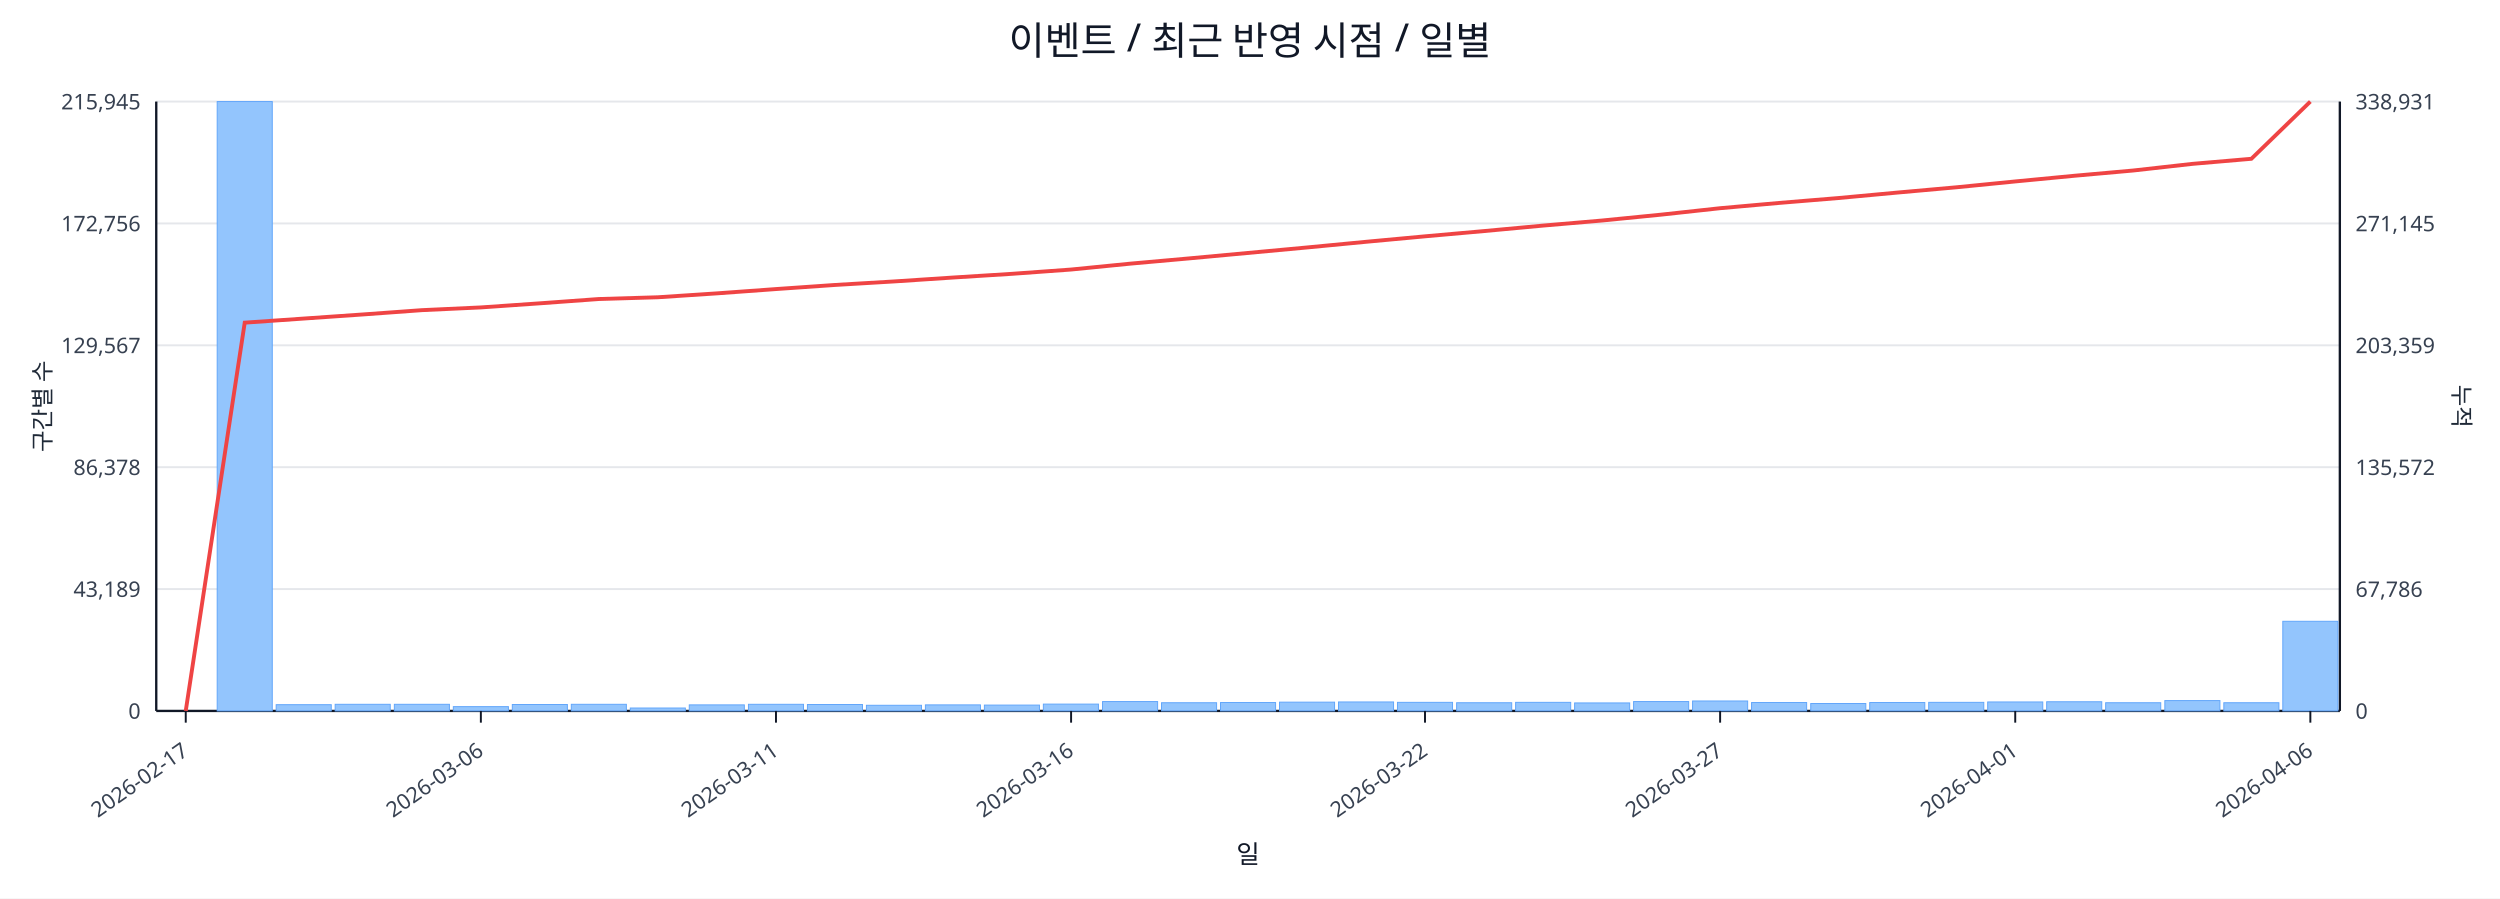
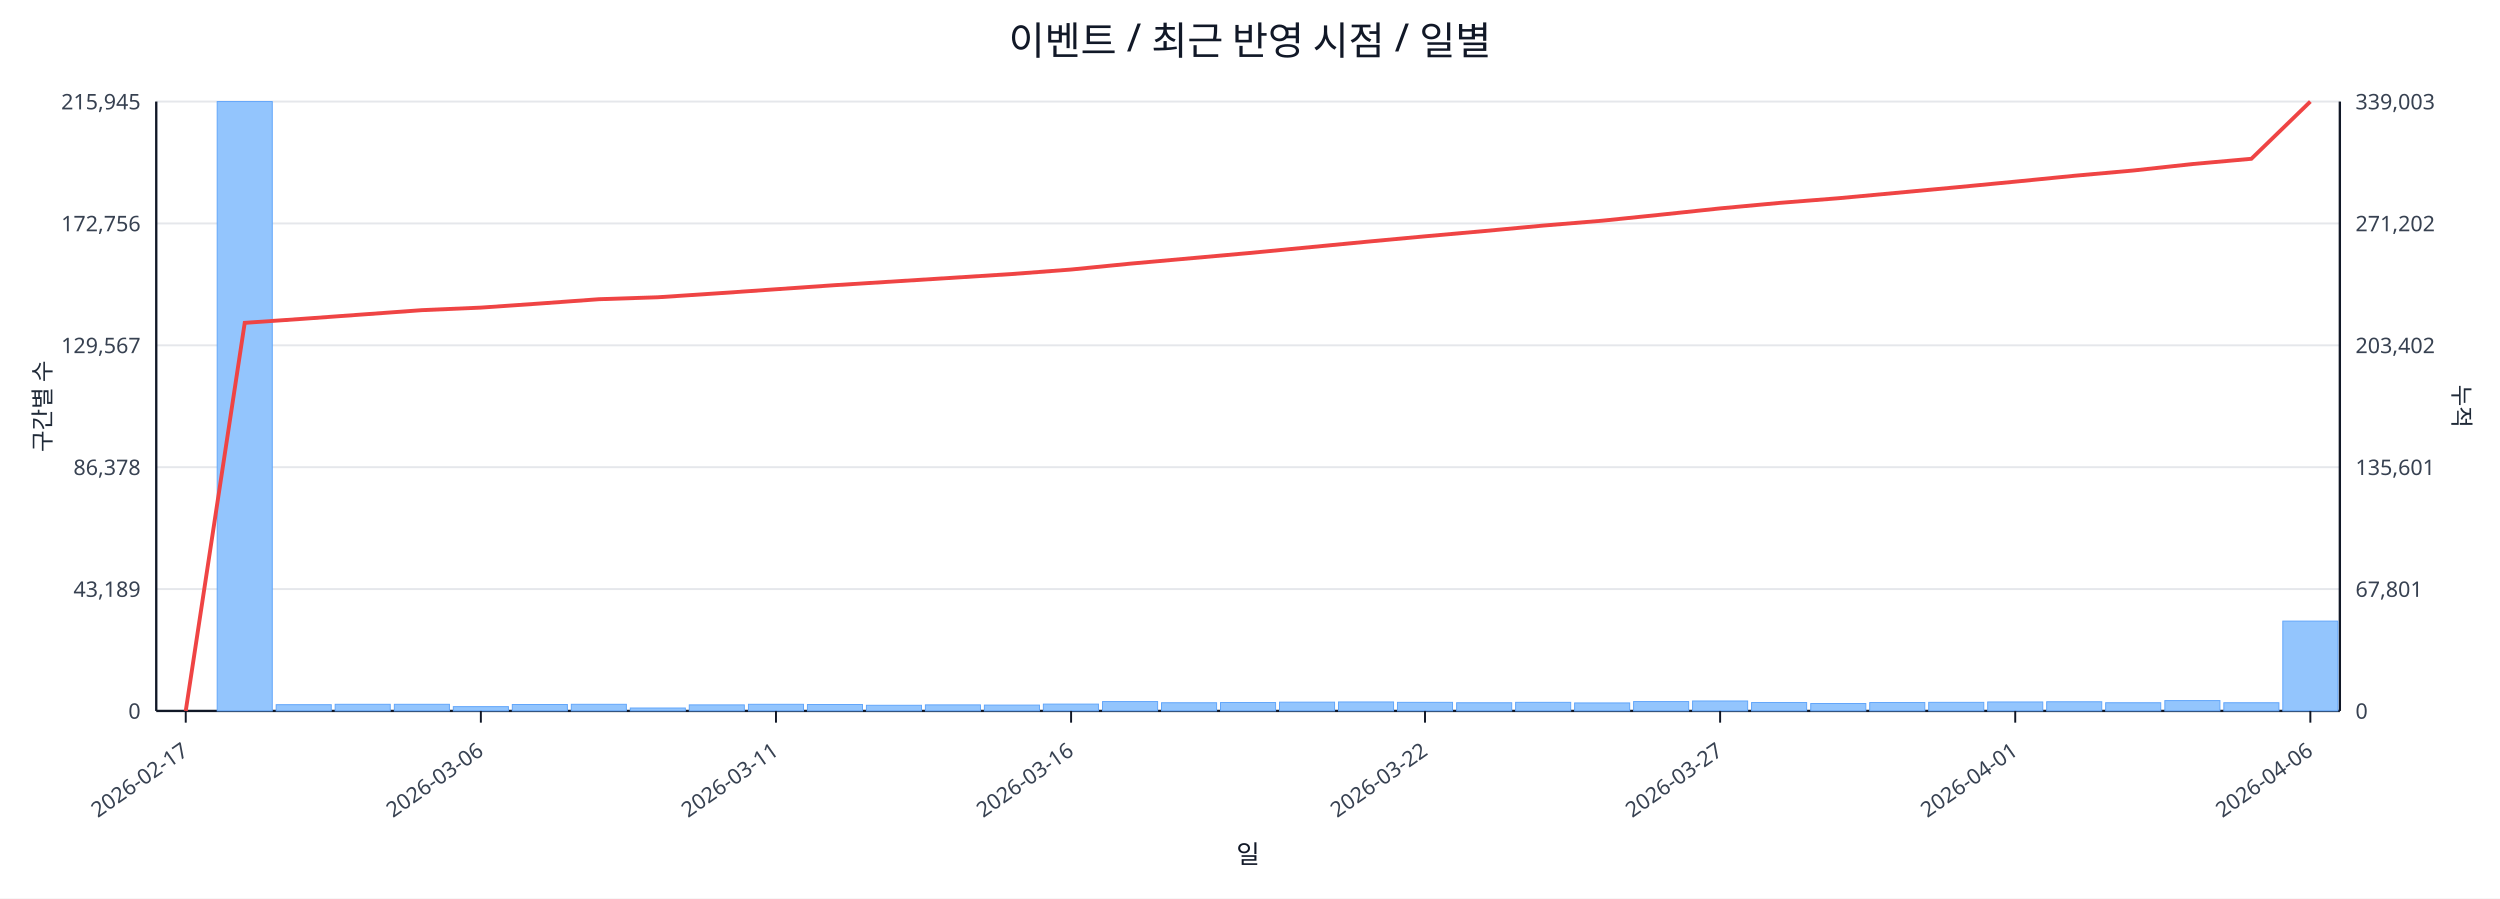
<svg xmlns="http://www.w3.org/2000/svg" width="1280" height="460" viewBox="0 0 1280 460">
  <rect x="0" y="0" width="100%" height="100%" fill="#ffffff" />
  <text x="640.0" y="28" font-size="20" text-anchor="middle" font-family="sans-serif" fill="#111827">이벤트 / 최근 반영 시점 / 일별</text>
  <line x1="80.0" y1="52.0" x2="1198.0" y2="52.0" stroke="#e5e7eb" stroke-width="1" />
  <text x="72.0" y="56.0" font-size="11" text-anchor="end" font-family="sans-serif" fill="#374151">215,945</text>
-   <text x="1206.0" y="56.0" font-size="11" text-anchor="start" font-family="sans-serif" fill="#374151">338,931</text>
+   <text x="1206.0" y="56.0" font-size="11" text-anchor="start" font-family="sans-serif" fill="#374151">339,003</text>
  <line x1="80.0" y1="114.4" x2="1198.0" y2="114.4" stroke="#e5e7eb" stroke-width="1" />
  <text x="72.0" y="118.4" font-size="11" text-anchor="end" font-family="sans-serif" fill="#374151">172,756</text>
-   <text x="1206.0" y="118.4" font-size="11" text-anchor="start" font-family="sans-serif" fill="#374151">271,145</text>
+   <text x="1206.0" y="118.4" font-size="11" text-anchor="start" font-family="sans-serif" fill="#374151">271,202</text>
  <line x1="80.0" y1="176.8" x2="1198.0" y2="176.8" stroke="#e5e7eb" stroke-width="1" />
  <text x="72.0" y="180.8" font-size="11" text-anchor="end" font-family="sans-serif" fill="#374151">129,567</text>
-   <text x="1206.0" y="180.8" font-size="11" text-anchor="start" font-family="sans-serif" fill="#374151">203,359</text>
+   <text x="1206.0" y="180.8" font-size="11" text-anchor="start" font-family="sans-serif" fill="#374151">203,402</text>
  <line x1="80.0" y1="239.2" x2="1198.0" y2="239.2" stroke="#e5e7eb" stroke-width="1" />
  <text x="72.0" y="243.2" font-size="11" text-anchor="end" font-family="sans-serif" fill="#374151">86,378</text>
-   <text x="1206.0" y="243.2" font-size="11" text-anchor="start" font-family="sans-serif" fill="#374151">135,572</text>
+   <text x="1206.0" y="243.2" font-size="11" text-anchor="start" font-family="sans-serif" fill="#374151">135,601</text>
  <line x1="80.0" y1="301.6" x2="1198.0" y2="301.6" stroke="#e5e7eb" stroke-width="1" />
  <text x="72.0" y="305.6" font-size="11" text-anchor="end" font-family="sans-serif" fill="#374151">43,189</text>
-   <text x="1206.0" y="305.6" font-size="11" text-anchor="start" font-family="sans-serif" fill="#374151">67,786</text>
+   <text x="1206.0" y="305.6" font-size="11" text-anchor="start" font-family="sans-serif" fill="#374151">67,801</text>
  <line x1="80.0" y1="364.0" x2="1198.0" y2="364.0" stroke="#e5e7eb" stroke-width="1" />
  <text x="72.0" y="368.0" font-size="11" text-anchor="end" font-family="sans-serif" fill="#374151">0</text>
  <text x="1206.0" y="368.0" font-size="11" text-anchor="start" font-family="sans-serif" fill="#374151">0</text>
  <line x1="80.0" y1="364.0" x2="1198.0" y2="364.0" stroke="#111827" stroke-width="1.2" />
  <line x1="80.0" y1="52.0" x2="80.0" y2="364.0" stroke="#111827" stroke-width="1.2" />
  <line x1="1198.0" y1="52.0" x2="1198.0" y2="364.0" stroke="#111827" stroke-width="1.2" />
  <rect x="81.0" y="364.0" width="28.2" height="0.0" fill="#93c5fd" stroke="#60a5fa" stroke-width="0.5" />
  <rect x="111.2" y="52.0" width="28.2" height="312.0" fill="#93c5fd" stroke="#60a5fa" stroke-width="0.5" />
  <rect x="141.4" y="360.8" width="28.2" height="3.2" fill="#93c5fd" stroke="#60a5fa" stroke-width="0.5" />
  <rect x="171.6" y="360.6" width="28.2" height="3.4" fill="#93c5fd" stroke="#60a5fa" stroke-width="0.5" />
  <rect x="201.9" y="360.6" width="28.2" height="3.4" fill="#93c5fd" stroke="#60a5fa" stroke-width="0.5" />
  <rect x="232.1" y="361.8" width="28.2" height="2.2" fill="#93c5fd" stroke="#60a5fa" stroke-width="0.5" />
  <rect x="262.3" y="360.7" width="28.2" height="3.3" fill="#93c5fd" stroke="#60a5fa" stroke-width="0.5" />
  <rect x="292.5" y="360.6" width="28.2" height="3.4" fill="#93c5fd" stroke="#60a5fa" stroke-width="0.5" />
  <rect x="322.7" y="362.5" width="28.2" height="1.5" fill="#93c5fd" stroke="#60a5fa" stroke-width="0.5" />
  <rect x="352.9" y="360.9" width="28.2" height="3.1" fill="#93c5fd" stroke="#60a5fa" stroke-width="0.5" />
  <rect x="383.2" y="360.6" width="28.2" height="3.4" fill="#93c5fd" stroke="#60a5fa" stroke-width="0.5" />
  <rect x="413.4" y="360.7" width="28.2" height="3.3" fill="#93c5fd" stroke="#60a5fa" stroke-width="0.5" />
  <rect x="443.6" y="361.1" width="28.2" height="2.9" fill="#93c5fd" stroke="#60a5fa" stroke-width="0.5" />
  <rect x="473.8" y="360.9" width="28.2" height="3.1" fill="#93c5fd" stroke="#60a5fa" stroke-width="0.5" />
  <rect x="504.0" y="361.0" width="28.2" height="3.0" fill="#93c5fd" stroke="#60a5fa" stroke-width="0.5" />
  <rect x="534.2" y="360.5" width="28.2" height="3.5" fill="#93c5fd" stroke="#60a5fa" stroke-width="0.5" />
  <rect x="564.5" y="359.2" width="28.2" height="4.8" fill="#93c5fd" stroke="#60a5fa" stroke-width="0.5" />
  <rect x="594.7" y="359.8" width="28.2" height="4.2" fill="#93c5fd" stroke="#60a5fa" stroke-width="0.5" />
  <rect x="624.9" y="359.7" width="28.2" height="4.3" fill="#93c5fd" stroke="#60a5fa" stroke-width="0.5" />
  <rect x="655.1" y="359.5" width="28.2" height="4.5" fill="#93c5fd" stroke="#60a5fa" stroke-width="0.5" />
  <rect x="685.3" y="359.4" width="28.2" height="4.6" fill="#93c5fd" stroke="#60a5fa" stroke-width="0.5" />
  <rect x="715.5" y="359.6" width="28.2" height="4.4" fill="#93c5fd" stroke="#60a5fa" stroke-width="0.5" />
  <rect x="745.8" y="359.8" width="28.2" height="4.2" fill="#93c5fd" stroke="#60a5fa" stroke-width="0.5" />
  <rect x="776.0" y="359.6" width="28.2" height="4.4" fill="#93c5fd" stroke="#60a5fa" stroke-width="0.5" />
  <rect x="806.2" y="359.9" width="28.2" height="4.1" fill="#93c5fd" stroke="#60a5fa" stroke-width="0.5" />
  <rect x="836.4" y="359.2" width="28.2" height="4.8" fill="#93c5fd" stroke="#60a5fa" stroke-width="0.5" />
  <rect x="866.6" y="358.9" width="28.2" height="5.1" fill="#93c5fd" stroke="#60a5fa" stroke-width="0.5" />
  <rect x="896.8" y="359.7" width="28.2" height="4.3" fill="#93c5fd" stroke="#60a5fa" stroke-width="0.5" />
  <rect x="927.1" y="360.2" width="28.2" height="3.8" fill="#93c5fd" stroke="#60a5fa" stroke-width="0.5" />
  <rect x="957.3" y="359.7" width="28.2" height="4.3" fill="#93c5fd" stroke="#60a5fa" stroke-width="0.5" />
  <rect x="987.5" y="359.6" width="28.2" height="4.4" fill="#93c5fd" stroke="#60a5fa" stroke-width="0.5" />
  <rect x="1017.7" y="359.4" width="28.2" height="4.6" fill="#93c5fd" stroke="#60a5fa" stroke-width="0.5" />
  <rect x="1047.9" y="359.3" width="28.2" height="4.7" fill="#93c5fd" stroke="#60a5fa" stroke-width="0.5" />
  <rect x="1078.1" y="359.8" width="28.2" height="4.2" fill="#93c5fd" stroke="#60a5fa" stroke-width="0.5" />
  <rect x="1108.4" y="358.7" width="28.2" height="5.3" fill="#93c5fd" stroke="#60a5fa" stroke-width="0.5" />
  <rect x="1138.6" y="359.8" width="28.2" height="4.2" fill="#93c5fd" stroke="#60a5fa" stroke-width="0.5" />
-   <rect x="1168.8" y="318.1" width="28.2" height="45.9" fill="#93c5fd" stroke="#60a5fa" stroke-width="0.5" />
-   <polyline fill="none" stroke="#ef4444" stroke-width="2" points="95.1,364.0 125.3,165.2 155.5,163.1 185.8,161.0 216.0,158.8 246.2,157.4 276.4,155.3 306.6,153.1 336.8,152.2 367.1,150.2 397.3,148.0 427.5,145.9 457.7,144.1 487.9,142.1 518.1,140.2 548.4,138.0 578.6,135.0 608.8,132.3 639.0,129.5 669.2,126.7 699.4,123.8 729.6,121.0 759.9,118.3 790.1,115.5 820.3,112.9 850.5,109.9 880.7,106.6 910.9,103.9 941.2,101.4 971.4,98.6 1001.6,95.9 1031.8,92.9 1062.0,90.0 1092.2,87.3 1122.5,83.9 1152.7,81.3 1182.9,52.0" />
+   <rect x="1168.8" y="318.0" width="28.2" height="46.0" fill="#93c5fd" stroke="#60a5fa" stroke-width="0.5" />
+   <polyline fill="none" stroke="#ef4444" stroke-width="2" points="95.1,364.0 125.3,165.3 155.5,163.2 185.8,161.0 216.0,158.8 246.2,157.5 276.4,155.4 306.6,153.2 336.8,152.2 367.1,150.2 397.3,148.1 427.5,146.0 457.7,144.1 487.9,142.2 518.1,140.3 548.4,138.0 578.6,135.0 608.8,132.3 639.0,129.6 669.2,126.7 699.4,123.8 729.6,121.0 759.9,118.3 790.1,115.5 820.3,113.0 850.5,109.9 880.7,106.7 910.9,103.9 941.2,101.5 971.4,98.7 1001.6,95.9 1031.8,93.0 1062.0,90.0 1092.2,87.3 1122.5,84.0 1152.7,81.3 1182.9,52.0" />
  <line x1="95.1" y1="364.0" x2="95.1" y2="370.0" stroke="#111827" stroke-width="1" />
  <text x="97.1" y="386.0" font-size="11" text-anchor="end" transform="rotate(-35 97.1 386.0)" font-family="sans-serif" fill="#374151">2026-02-17</text>
  <line x1="246.2" y1="364.0" x2="246.2" y2="370.0" stroke="#111827" stroke-width="1" />
  <text x="248.2" y="386.0" font-size="11" text-anchor="end" transform="rotate(-35 248.2 386.0)" font-family="sans-serif" fill="#374151">2026-03-06</text>
  <line x1="397.3" y1="364.0" x2="397.3" y2="370.0" stroke="#111827" stroke-width="1" />
  <text x="399.3" y="386.0" font-size="11" text-anchor="end" transform="rotate(-35 399.3 386.0)" font-family="sans-serif" fill="#374151">2026-03-11</text>
  <line x1="548.4" y1="364.0" x2="548.4" y2="370.0" stroke="#111827" stroke-width="1" />
  <text x="550.4" y="386.0" font-size="11" text-anchor="end" transform="rotate(-35 550.4 386.0)" font-family="sans-serif" fill="#374151">2026-03-16</text>
  <line x1="729.6" y1="364.0" x2="729.6" y2="370.0" stroke="#111827" stroke-width="1" />
  <text x="731.6" y="386.0" font-size="11" text-anchor="end" transform="rotate(-35 731.6 386.0)" font-family="sans-serif" fill="#374151">2026-03-22</text>
  <line x1="880.7" y1="364.0" x2="880.7" y2="370.0" stroke="#111827" stroke-width="1" />
  <text x="882.7" y="386.0" font-size="11" text-anchor="end" transform="rotate(-35 882.7 386.0)" font-family="sans-serif" fill="#374151">2026-03-27</text>
  <line x1="1031.8" y1="364.0" x2="1031.8" y2="370.0" stroke="#111827" stroke-width="1" />
  <text x="1033.8" y="386.0" font-size="11" text-anchor="end" transform="rotate(-35 1033.8 386.0)" font-family="sans-serif" fill="#374151">2026-04-01</text>
  <line x1="1182.9" y1="364.0" x2="1182.9" y2="370.0" stroke="#111827" stroke-width="1" />
  <text x="1184.9" y="386.0" font-size="11" text-anchor="end" transform="rotate(-35 1184.9 386.0)" font-family="sans-serif" fill="#374151">2026-04-06</text>
  <text x="26" y="208.0" font-size="12" transform="rotate(-90 26 208.0)" text-anchor="middle" font-family="sans-serif" fill="#1f2937">구간별 수</text>
  <text x="1256.0" y="208.0" font-size="12" transform="rotate(90 1256.0 208.0)" text-anchor="middle" font-family="sans-serif" fill="#1f2937">누적</text>
  <text x="639.0" y="442.0" font-size="13" text-anchor="middle" font-family="sans-serif" fill="#111827">일</text>
</svg>
